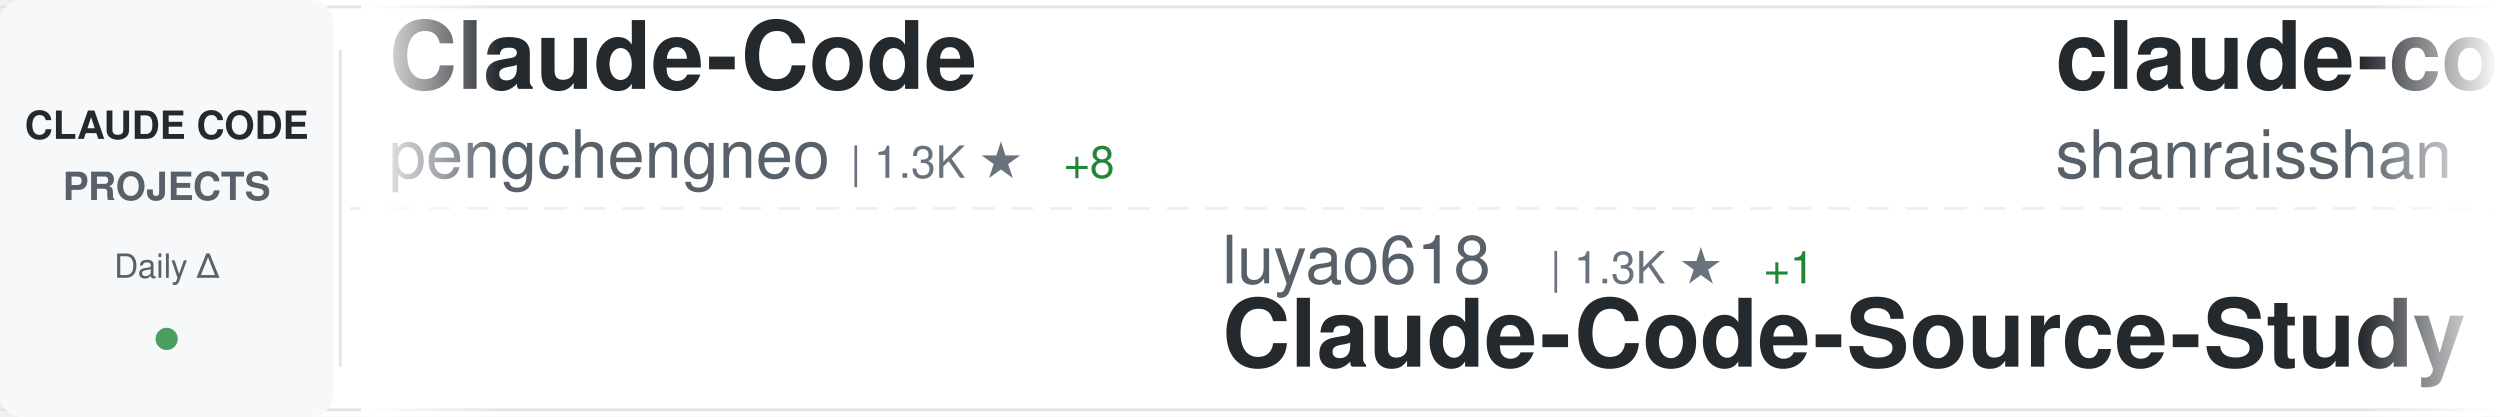
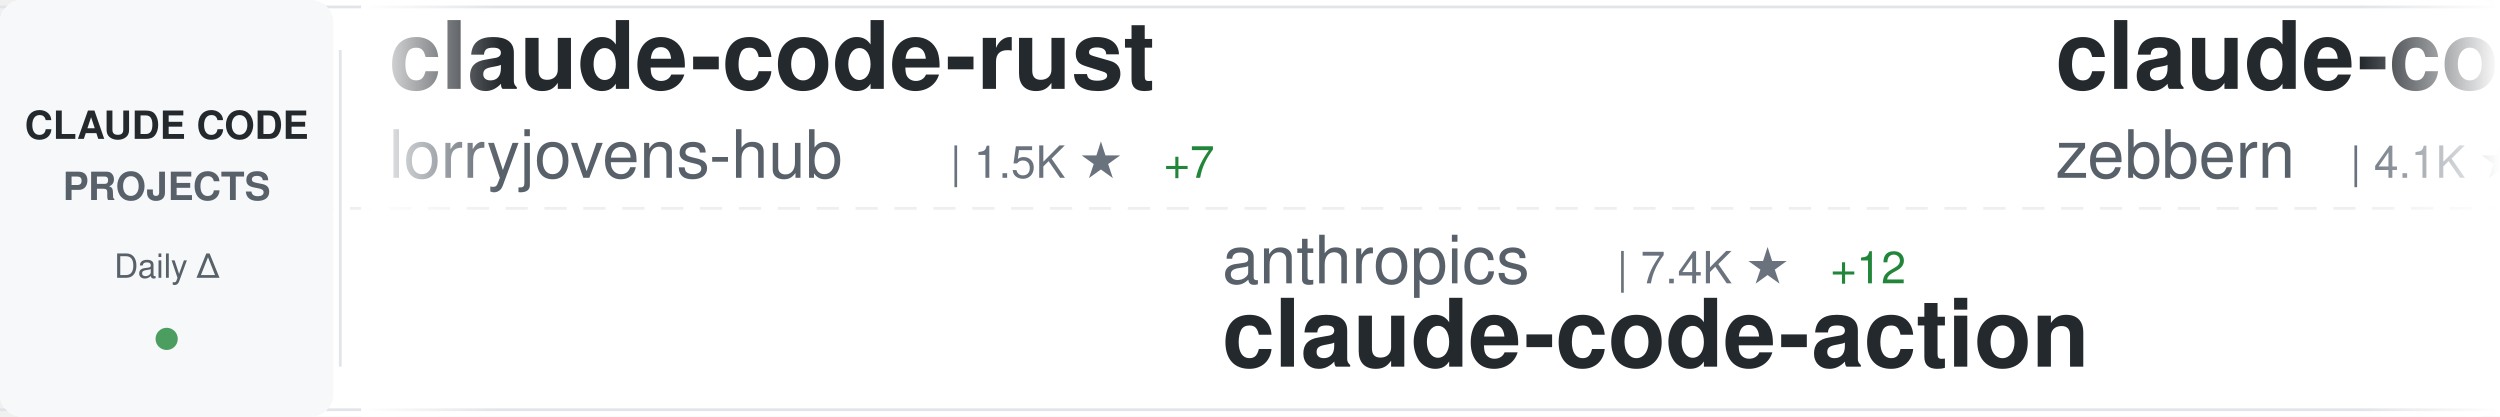
<svg xmlns="http://www.w3.org/2000/svg" width="900" height="150">
  <defs>
    <linearGradient id="awesomeLeftFade" x1="0%" y1="0%" x2="100%" y2="0%">
      <stop offset="0%" style="stop-color:#ffffff;stop-opacity:1" />
      <stop offset="100%" style="stop-color:#ffffff;stop-opacity:0" />
    </linearGradient>
    <linearGradient id="awesomeRightFade" x1="0%" y1="0%" x2="100%" y2="0%">
      <stop offset="0%" style="stop-color:#ffffff;stop-opacity:0" />
      <stop offset="100%" style="stop-color:#ffffff;stop-opacity:1" />
    </linearGradient>
  </defs>
  <rect width="900" height="150" fill="#ffffff" rx="8" />
  <rect x="0" y="2" width="900" height="1" fill="#e1e4e8" />
  <rect x="0" y="147" width="900" height="1" fill="#e1e4e8" />
  <line x1="0" y1="75" x2="900" y2="75" stroke="#e1e4e8" stroke-width="1" stroke-dasharray="8 6" opacity="0.6" />
  <rect x="0" y="0" width="120" height="150" fill="#f6f8fa" rx="8" />
  <text x="60" y="50" font-family="-apple-system, BlinkMacSystemFont, 'Segoe UI', Helvetica, Arial, sans-serif" font-size="14" font-weight="600" fill="#24292e" text-anchor="middle">CLAUDE CODE</text>
  <text x="60" y="72" font-family="-apple-system, BlinkMacSystemFont, 'Segoe UI', Helvetica, Arial, sans-serif" font-size="14" font-weight="600" fill="#586069" text-anchor="middle">PROJECTS</text>
  <text x="60" y="100" font-family="-apple-system, BlinkMacSystemFont, 'Segoe UI', Helvetica, Arial, sans-serif" font-size="12" font-weight="500" fill="#586069" text-anchor="middle">Daily Δ</text>
  <circle cx="60" cy="122" r="4" fill="#22863a" opacity="0.8" />
  <rect x="122" y="18" width="1" height="114" fill="#e1e4e8" />
  <clipPath id="awesomeTickerClip">
    <rect x="130" y="0" width="770" height="150" />
  </clipPath>
  <g clip-path="url(#awesomeTickerClip)">
    <g id="awesomeTickerItems">
      <animateTransform attributeName="transform" attributeType="XML" type="translate" from="0 0" to="-3000 0" dur="54s" repeatCount="indefinite" />
      <g transform="translate(0, 0)">
-         <text x="140" y="32" font-family="-apple-system, BlinkMacSystemFont, 'Segoe UI', Helvetica, Arial, sans-serif" font-size="34" font-weight="600" fill="#24292e">Claude-Code</text>
-         <text x="140" y="64" font-family="-apple-system, BlinkMacSystemFont, 'Segoe UI', Helvetica, Arial, sans-serif" font-size="24" font-weight="400" fill="#586069">pengchengneo</text>
-         <text x="306" y="64" font-family="-apple-system, BlinkMacSystemFont, 'Segoe UI', Helvetica, Arial, sans-serif" font-size="16" font-weight="500" fill="#6a737d">| 1.3K ★</text>
-         <text x="383" y="64" font-family="-apple-system, BlinkMacSystemFont, 'Segoe UI', Helvetica, Arial, sans-serif" font-size="16" font-weight="500" fill="#22863a"> +8</text>
+         <text x="140" y="32" font-family="-apple-system, BlinkMacSystemFont, 'Segoe UI', Helvetica, Arial, sans-serif" font-size="34" font-weight="600" fill="#24292e">claude-code-rust</text>
+         <text x="140" y="64" font-family="-apple-system, BlinkMacSystemFont, 'Segoe UI', Helvetica, Arial, sans-serif" font-size="24" font-weight="400" fill="#586069">lorryjovens-hub</text>
+         <text x="342" y="64" font-family="-apple-system, BlinkMacSystemFont, 'Segoe UI', Helvetica, Arial, sans-serif" font-size="16" font-weight="500" fill="#6a737d">| 1.5K ★</text>
+         <text x="419" y="64" font-family="-apple-system, BlinkMacSystemFont, 'Segoe UI', Helvetica, Arial, sans-serif" font-size="16" font-weight="500" fill="#22863a"> +7</text>
      </g>
      <g transform="translate(300, 0)">
-         <text x="140" y="102" font-family="-apple-system, BlinkMacSystemFont, 'Segoe UI', Helvetica, Arial, sans-serif" font-size="24" font-weight="400" fill="#586069">luyao618</text>
-         <text x="258" y="102" font-family="-apple-system, BlinkMacSystemFont, 'Segoe UI', Helvetica, Arial, sans-serif" font-size="16" font-weight="500" fill="#6a737d">| 1.3K ★</text>
-         <text x="335" y="102" font-family="-apple-system, BlinkMacSystemFont, 'Segoe UI', Helvetica, Arial, sans-serif" font-size="16" font-weight="500" fill="#22863a"> +1</text>
-         <text x="140" y="132" font-family="-apple-system, BlinkMacSystemFont, 'Segoe UI', Helvetica, Arial, sans-serif" font-size="34" font-weight="600" fill="#24292e">Claude-Code-Source-Study</text>
+         <text x="140" y="102" font-family="-apple-system, BlinkMacSystemFont, 'Segoe UI', Helvetica, Arial, sans-serif" font-size="24" font-weight="400" fill="#586069">anthropics</text>
+         <text x="282" y="102" font-family="-apple-system, BlinkMacSystemFont, 'Segoe UI', Helvetica, Arial, sans-serif" font-size="16" font-weight="500" fill="#6a737d">| 7.4K ★</text>
+         <text x="359" y="102" font-family="-apple-system, BlinkMacSystemFont, 'Segoe UI', Helvetica, Arial, sans-serif" font-size="16" font-weight="500" fill="#22863a"> +12</text>
+         <text x="140" y="132" font-family="-apple-system, BlinkMacSystemFont, 'Segoe UI', Helvetica, Arial, sans-serif" font-size="34" font-weight="600" fill="#24292e">claude-code-action</text>
      </g>
      <g transform="translate(600, 0)">
-         <text x="140" y="32" font-family="-apple-system, BlinkMacSystemFont, 'Segoe UI', Helvetica, Arial, sans-serif" font-size="34" font-weight="600" fill="#24292e">claude-code-best-practic...</text>
-         <text x="140" y="64" font-family="-apple-system, BlinkMacSystemFont, 'Segoe UI', Helvetica, Arial, sans-serif" font-size="24" font-weight="400" fill="#586069">shanraisshan</text>
-         <text x="306" y="64" font-family="-apple-system, BlinkMacSystemFont, 'Segoe UI', Helvetica, Arial, sans-serif" font-size="16" font-weight="500" fill="#6a737d">| 50.9K ★</text>
-         <text x="392" y="64" font-family="-apple-system, BlinkMacSystemFont, 'Segoe UI', Helvetica, Arial, sans-serif" font-size="16" font-weight="500" fill="#22863a"> +231</text>
+         <text x="140" y="32" font-family="-apple-system, BlinkMacSystemFont, 'Segoe UI', Helvetica, Arial, sans-serif" font-size="34" font-weight="600" fill="#24292e">claude-code-guide</text>
+         <text x="140" y="64" font-family="-apple-system, BlinkMacSystemFont, 'Segoe UI', Helvetica, Arial, sans-serif" font-size="24" font-weight="400" fill="#586069">zebbern</text>
+         <text x="246" y="64" font-family="-apple-system, BlinkMacSystemFont, 'Segoe UI', Helvetica, Arial, sans-serif" font-size="16" font-weight="500" fill="#6a737d">| 4.1K ★</text>
+         <text x="323" y="64" font-family="-apple-system, BlinkMacSystemFont, 'Segoe UI', Helvetica, Arial, sans-serif" font-size="16" font-weight="500" fill="#22863a"> +2</text>
      </g>
      <g transform="translate(900, 0)">
-         <text x="140" y="102" font-family="-apple-system, BlinkMacSystemFont, 'Segoe UI', Helvetica, Arial, sans-serif" font-size="24" font-weight="400" fill="#586069">wshobson</text>
-         <text x="258" y="102" font-family="-apple-system, BlinkMacSystemFont, 'Segoe UI', Helvetica, Arial, sans-serif" font-size="16" font-weight="500" fill="#6a737d">| 34.7K ★</text>
-         <text x="344" y="102" font-family="-apple-system, BlinkMacSystemFont, 'Segoe UI', Helvetica, Arial, sans-serif" font-size="16" font-weight="500" fill="#22863a"> +43</text>
-         <text x="140" y="132" font-family="-apple-system, BlinkMacSystemFont, 'Segoe UI', Helvetica, Arial, sans-serif" font-size="34" font-weight="600" fill="#24292e">agents</text>
+         <text x="140" y="102" font-family="-apple-system, BlinkMacSystemFont, 'Segoe UI', Helvetica, Arial, sans-serif" font-size="24" font-weight="400" fill="#586069">musistudio</text>
+         <text x="282" y="102" font-family="-apple-system, BlinkMacSystemFont, 'Segoe UI', Helvetica, Arial, sans-serif" font-size="16" font-weight="500" fill="#6a737d">| 33.4K ★</text>
+         <text x="368" y="102" font-family="-apple-system, BlinkMacSystemFont, 'Segoe UI', Helvetica, Arial, sans-serif" font-size="16" font-weight="500" fill="#22863a"> +45</text>
+         <text x="140" y="132" font-family="-apple-system, BlinkMacSystemFont, 'Segoe UI', Helvetica, Arial, sans-serif" font-size="34" font-weight="600" fill="#24292e">claude-code-router</text>
      </g>
      <g transform="translate(1200, 0)">
-         <text x="140" y="32" font-family="-apple-system, BlinkMacSystemFont, 'Segoe UI', Helvetica, Arial, sans-serif" font-size="34" font-weight="600" fill="#24292e">claude-code-source-build</text>
-         <text x="140" y="64" font-family="-apple-system, BlinkMacSystemFont, 'Segoe UI', Helvetica, Arial, sans-serif" font-size="24" font-weight="400" fill="#586069">andrew-kramer-inno</text>
-         <text x="378" y="64" font-family="-apple-system, BlinkMacSystemFont, 'Segoe UI', Helvetica, Arial, sans-serif" font-size="16" font-weight="500" fill="#6a737d">| 582 ★</text>
+         <text x="140" y="32" font-family="-apple-system, BlinkMacSystemFont, 'Segoe UI', Helvetica, Arial, sans-serif" font-size="34" font-weight="600" fill="#24292e">edmunds-claude-code</text>
+         <text x="140" y="64" font-family="-apple-system, BlinkMacSystemFont, 'Segoe UI', Helvetica, Arial, sans-serif" font-size="24" font-weight="400" fill="#586069">edmund-io</text>
+         <text x="270" y="64" font-family="-apple-system, BlinkMacSystemFont, 'Segoe UI', Helvetica, Arial, sans-serif" font-size="16" font-weight="500" fill="#6a737d">| 1.4K ★</text>
+         <text x="347" y="64" font-family="-apple-system, BlinkMacSystemFont, 'Segoe UI', Helvetica, Arial, sans-serif" font-size="16" font-weight="500" fill="#22863a"> +2</text>
      </g>
      <g transform="translate(1500, 0)">
-         <text x="140" y="102" font-family="-apple-system, BlinkMacSystemFont, 'Segoe UI', Helvetica, Arial, sans-serif" font-size="24" font-weight="400" fill="#586069">zebbern</text>
-         <text x="246" y="102" font-family="-apple-system, BlinkMacSystemFont, 'Segoe UI', Helvetica, Arial, sans-serif" font-size="16" font-weight="500" fill="#6a737d">| 4.1K ★</text>
-         <text x="323" y="102" font-family="-apple-system, BlinkMacSystemFont, 'Segoe UI', Helvetica, Arial, sans-serif" font-size="16" font-weight="500" fill="#22863a"> +4</text>
-         <text x="140" y="132" font-family="-apple-system, BlinkMacSystemFont, 'Segoe UI', Helvetica, Arial, sans-serif" font-size="34" font-weight="600" fill="#24292e">claude-code-guide</text>
+         <text x="140" y="102" font-family="-apple-system, BlinkMacSystemFont, 'Segoe UI', Helvetica, Arial, sans-serif" font-size="24" font-weight="400" fill="#586069">disler</text>
+         <text x="234" y="102" font-family="-apple-system, BlinkMacSystemFont, 'Segoe UI', Helvetica, Arial, sans-serif" font-size="16" font-weight="500" fill="#6a737d">| 3.6K ★</text>
+         <text x="311" y="102" font-family="-apple-system, BlinkMacSystemFont, 'Segoe UI', Helvetica, Arial, sans-serif" font-size="16" font-weight="500" fill="#22863a"> +6</text>
+         <text x="140" y="132" font-family="-apple-system, BlinkMacSystemFont, 'Segoe UI', Helvetica, Arial, sans-serif" font-size="34" font-weight="600" fill="#24292e">claude-code-hooks-master...</text>
      </g>
      <g transform="translate(1800, 0)">
-         <text x="140" y="32" font-family="-apple-system, BlinkMacSystemFont, 'Segoe UI', Helvetica, Arial, sans-serif" font-size="34" font-weight="600" fill="#24292e">my-claude-code-setup</text>
-         <text x="140" y="64" font-family="-apple-system, BlinkMacSystemFont, 'Segoe UI', Helvetica, Arial, sans-serif" font-size="24" font-weight="400" fill="#586069">centminmod</text>
-         <text x="282" y="64" font-family="-apple-system, BlinkMacSystemFont, 'Segoe UI', Helvetica, Arial, sans-serif" font-size="16" font-weight="500" fill="#6a737d">| 2.3K ★</text>
-         <text x="359" y="64" font-family="-apple-system, BlinkMacSystemFont, 'Segoe UI', Helvetica, Arial, sans-serif" font-size="16" font-weight="500" fill="#22863a"> +2</text>
+         <text x="140" y="32" font-family="-apple-system, BlinkMacSystemFont, 'Segoe UI', Helvetica, Arial, sans-serif" font-size="34" font-weight="600" fill="#24292e">claude-code-analysis</text>
+         <text x="140" y="64" font-family="-apple-system, BlinkMacSystemFont, 'Segoe UI', Helvetica, Arial, sans-serif" font-size="24" font-weight="400" fill="#586069">liuup</text>
+         <text x="222" y="64" font-family="-apple-system, BlinkMacSystemFont, 'Segoe UI', Helvetica, Arial, sans-serif" font-size="16" font-weight="500" fill="#6a737d">| 2.2K ★</text>
+         <text x="299" y="64" font-family="-apple-system, BlinkMacSystemFont, 'Segoe UI', Helvetica, Arial, sans-serif" font-size="16" font-weight="500" fill="#22863a"> +14</text>
      </g>
      <g transform="translate(2100, 0)">
-         <text x="140" y="102" font-family="-apple-system, BlinkMacSystemFont, 'Segoe UI', Helvetica, Arial, sans-serif" font-size="24" font-weight="400" fill="#586069">sickn33</text>
-         <text x="246" y="102" font-family="-apple-system, BlinkMacSystemFont, 'Segoe UI', Helvetica, Arial, sans-serif" font-size="16" font-weight="500" fill="#6a737d">| 36.3K ★</text>
-         <text x="332" y="102" font-family="-apple-system, BlinkMacSystemFont, 'Segoe UI', Helvetica, Arial, sans-serif" font-size="16" font-weight="500" fill="#22863a"> +127</text>
-         <text x="140" y="132" font-family="-apple-system, BlinkMacSystemFont, 'Segoe UI', Helvetica, Arial, sans-serif" font-size="34" font-weight="600" fill="#24292e">antigravity-awesome-skil...</text>
+         <text x="140" y="102" font-family="-apple-system, BlinkMacSystemFont, 'Segoe UI', Helvetica, Arial, sans-serif" font-size="24" font-weight="400" fill="#586069">Yeachan-Heo</text>
+         <text x="294" y="102" font-family="-apple-system, BlinkMacSystemFont, 'Segoe UI', Helvetica, Arial, sans-serif" font-size="16" font-weight="500" fill="#6a737d">| 32.5K ★</text>
+         <text x="380" y="102" font-family="-apple-system, BlinkMacSystemFont, 'Segoe UI', Helvetica, Arial, sans-serif" font-size="16" font-weight="500" fill="#22863a"> +107</text>
+         <text x="140" y="132" font-family="-apple-system, BlinkMacSystemFont, 'Segoe UI', Helvetica, Arial, sans-serif" font-size="34" font-weight="600" fill="#24292e">oh-my-claudecode</text>
      </g>
      <g transform="translate(2400, 0)">
-         <text x="140" y="32" font-family="-apple-system, BlinkMacSystemFont, 'Segoe UI', Helvetica, Arial, sans-serif" font-size="34" font-weight="600" fill="#24292e">claude-code-prompts</text>
-         <text x="140" y="64" font-family="-apple-system, BlinkMacSystemFont, 'Segoe UI', Helvetica, Arial, sans-serif" font-size="24" font-weight="400" fill="#586069">repowise-dev</text>
-         <text x="306" y="64" font-family="-apple-system, BlinkMacSystemFont, 'Segoe UI', Helvetica, Arial, sans-serif" font-size="16" font-weight="500" fill="#6a737d">| 988 ★</text>
+         <text x="140" y="32" font-family="-apple-system, BlinkMacSystemFont, 'Segoe UI', Helvetica, Arial, sans-serif" font-size="34" font-weight="600" fill="#24292e">claude-skills</text>
+         <text x="140" y="64" font-family="-apple-system, BlinkMacSystemFont, 'Segoe UI', Helvetica, Arial, sans-serif" font-size="24" font-weight="400" fill="#586069">alirezarezvani</text>
+         <text x="330" y="64" font-family="-apple-system, BlinkMacSystemFont, 'Segoe UI', Helvetica, Arial, sans-serif" font-size="16" font-weight="500" fill="#6a737d">| 13.7K ★</text>
+         <text x="416" y="64" font-family="-apple-system, BlinkMacSystemFont, 'Segoe UI', Helvetica, Arial, sans-serif" font-size="16" font-weight="500" fill="#22863a"> +145</text>
      </g>
      <g transform="translate(2700, 0)">
-         <text x="140" y="102" font-family="-apple-system, BlinkMacSystemFont, 'Segoe UI', Helvetica, Arial, sans-serif" font-size="24" font-weight="400" fill="#586069">Windy3f3f3f3f</text>
-         <text x="318" y="102" font-family="-apple-system, BlinkMacSystemFont, 'Segoe UI', Helvetica, Arial, sans-serif" font-size="16" font-weight="500" fill="#6a737d">| 2.1K ★</text>
-         <text x="395" y="102" font-family="-apple-system, BlinkMacSystemFont, 'Segoe UI', Helvetica, Arial, sans-serif" font-size="16" font-weight="500" fill="#22863a"> +4</text>
-         <text x="140" y="132" font-family="-apple-system, BlinkMacSystemFont, 'Segoe UI', Helvetica, Arial, sans-serif" font-size="34" font-weight="600" fill="#24292e">how-claude-code-works</text>
+         <text x="140" y="102" font-family="-apple-system, BlinkMacSystemFont, 'Segoe UI', Helvetica, Arial, sans-serif" font-size="24" font-weight="400" fill="#586069">KimYx0207</text>
+         <text x="270" y="102" font-family="-apple-system, BlinkMacSystemFont, 'Segoe UI', Helvetica, Arial, sans-serif" font-size="16" font-weight="500" fill="#6a737d">| 3.6K ★</text>
+         <text x="347" y="102" font-family="-apple-system, BlinkMacSystemFont, 'Segoe UI', Helvetica, Arial, sans-serif" font-size="16" font-weight="500" fill="#22863a"> +8</text>
+         <text x="140" y="132" font-family="-apple-system, BlinkMacSystemFont, 'Segoe UI', Helvetica, Arial, sans-serif" font-size="34" font-weight="600" fill="#24292e">Claude-Code-x-OpenClaw-G...</text>
      </g>
      <g transform="translate(3000, 0)">
-         <text x="140" y="32" font-family="-apple-system, BlinkMacSystemFont, 'Segoe UI', Helvetica, Arial, sans-serif" font-size="34" font-weight="600" fill="#24292e">Claude-Code</text>
-         <text x="140" y="64" font-family="-apple-system, BlinkMacSystemFont, 'Segoe UI', Helvetica, Arial, sans-serif" font-size="24" font-weight="400" fill="#586069">pengchengneo</text>
-         <text x="306" y="64" font-family="-apple-system, BlinkMacSystemFont, 'Segoe UI', Helvetica, Arial, sans-serif" font-size="16" font-weight="500" fill="#6a737d">| 1.3K ★</text>
-         <text x="383" y="64" font-family="-apple-system, BlinkMacSystemFont, 'Segoe UI', Helvetica, Arial, sans-serif" font-size="16" font-weight="500" fill="#22863a"> +8</text>
+         <text x="140" y="32" font-family="-apple-system, BlinkMacSystemFont, 'Segoe UI', Helvetica, Arial, sans-serif" font-size="34" font-weight="600" fill="#24292e">claude-code-rust</text>
+         <text x="140" y="64" font-family="-apple-system, BlinkMacSystemFont, 'Segoe UI', Helvetica, Arial, sans-serif" font-size="24" font-weight="400" fill="#586069">lorryjovens-hub</text>
+         <text x="342" y="64" font-family="-apple-system, BlinkMacSystemFont, 'Segoe UI', Helvetica, Arial, sans-serif" font-size="16" font-weight="500" fill="#6a737d">| 1.5K ★</text>
+         <text x="419" y="64" font-family="-apple-system, BlinkMacSystemFont, 'Segoe UI', Helvetica, Arial, sans-serif" font-size="16" font-weight="500" fill="#22863a"> +7</text>
      </g>
      <g transform="translate(3300, 0)">
-         <text x="140" y="102" font-family="-apple-system, BlinkMacSystemFont, 'Segoe UI', Helvetica, Arial, sans-serif" font-size="24" font-weight="400" fill="#586069">luyao618</text>
-         <text x="258" y="102" font-family="-apple-system, BlinkMacSystemFont, 'Segoe UI', Helvetica, Arial, sans-serif" font-size="16" font-weight="500" fill="#6a737d">| 1.3K ★</text>
-         <text x="335" y="102" font-family="-apple-system, BlinkMacSystemFont, 'Segoe UI', Helvetica, Arial, sans-serif" font-size="16" font-weight="500" fill="#22863a"> +1</text>
-         <text x="140" y="132" font-family="-apple-system, BlinkMacSystemFont, 'Segoe UI', Helvetica, Arial, sans-serif" font-size="34" font-weight="600" fill="#24292e">Claude-Code-Source-Study</text>
+         <text x="140" y="102" font-family="-apple-system, BlinkMacSystemFont, 'Segoe UI', Helvetica, Arial, sans-serif" font-size="24" font-weight="400" fill="#586069">anthropics</text>
+         <text x="282" y="102" font-family="-apple-system, BlinkMacSystemFont, 'Segoe UI', Helvetica, Arial, sans-serif" font-size="16" font-weight="500" fill="#6a737d">| 7.4K ★</text>
+         <text x="359" y="102" font-family="-apple-system, BlinkMacSystemFont, 'Segoe UI', Helvetica, Arial, sans-serif" font-size="16" font-weight="500" fill="#22863a"> +12</text>
+         <text x="140" y="132" font-family="-apple-system, BlinkMacSystemFont, 'Segoe UI', Helvetica, Arial, sans-serif" font-size="34" font-weight="600" fill="#24292e">claude-code-action</text>
      </g>
      <g transform="translate(3600, 0)">
-         <text x="140" y="32" font-family="-apple-system, BlinkMacSystemFont, 'Segoe UI', Helvetica, Arial, sans-serif" font-size="34" font-weight="600" fill="#24292e">claude-code-best-practic...</text>
-         <text x="140" y="64" font-family="-apple-system, BlinkMacSystemFont, 'Segoe UI', Helvetica, Arial, sans-serif" font-size="24" font-weight="400" fill="#586069">shanraisshan</text>
-         <text x="306" y="64" font-family="-apple-system, BlinkMacSystemFont, 'Segoe UI', Helvetica, Arial, sans-serif" font-size="16" font-weight="500" fill="#6a737d">| 50.9K ★</text>
-         <text x="392" y="64" font-family="-apple-system, BlinkMacSystemFont, 'Segoe UI', Helvetica, Arial, sans-serif" font-size="16" font-weight="500" fill="#22863a"> +231</text>
+         <text x="140" y="32" font-family="-apple-system, BlinkMacSystemFont, 'Segoe UI', Helvetica, Arial, sans-serif" font-size="34" font-weight="600" fill="#24292e">claude-code-guide</text>
+         <text x="140" y="64" font-family="-apple-system, BlinkMacSystemFont, 'Segoe UI', Helvetica, Arial, sans-serif" font-size="24" font-weight="400" fill="#586069">zebbern</text>
+         <text x="246" y="64" font-family="-apple-system, BlinkMacSystemFont, 'Segoe UI', Helvetica, Arial, sans-serif" font-size="16" font-weight="500" fill="#6a737d">| 4.1K ★</text>
+         <text x="323" y="64" font-family="-apple-system, BlinkMacSystemFont, 'Segoe UI', Helvetica, Arial, sans-serif" font-size="16" font-weight="500" fill="#22863a"> +2</text>
      </g>
      <g transform="translate(3900, 0)">
-         <text x="140" y="102" font-family="-apple-system, BlinkMacSystemFont, 'Segoe UI', Helvetica, Arial, sans-serif" font-size="24" font-weight="400" fill="#586069">wshobson</text>
-         <text x="258" y="102" font-family="-apple-system, BlinkMacSystemFont, 'Segoe UI', Helvetica, Arial, sans-serif" font-size="16" font-weight="500" fill="#6a737d">| 34.7K ★</text>
-         <text x="344" y="102" font-family="-apple-system, BlinkMacSystemFont, 'Segoe UI', Helvetica, Arial, sans-serif" font-size="16" font-weight="500" fill="#22863a"> +43</text>
-         <text x="140" y="132" font-family="-apple-system, BlinkMacSystemFont, 'Segoe UI', Helvetica, Arial, sans-serif" font-size="34" font-weight="600" fill="#24292e">agents</text>
+         <text x="140" y="102" font-family="-apple-system, BlinkMacSystemFont, 'Segoe UI', Helvetica, Arial, sans-serif" font-size="24" font-weight="400" fill="#586069">musistudio</text>
+         <text x="282" y="102" font-family="-apple-system, BlinkMacSystemFont, 'Segoe UI', Helvetica, Arial, sans-serif" font-size="16" font-weight="500" fill="#6a737d">| 33.4K ★</text>
+         <text x="368" y="102" font-family="-apple-system, BlinkMacSystemFont, 'Segoe UI', Helvetica, Arial, sans-serif" font-size="16" font-weight="500" fill="#22863a"> +45</text>
+         <text x="140" y="132" font-family="-apple-system, BlinkMacSystemFont, 'Segoe UI', Helvetica, Arial, sans-serif" font-size="34" font-weight="600" fill="#24292e">claude-code-router</text>
      </g>
    </g>
  </g>
  <rect x="130" y="0" width="50" height="150" fill="url(#awesomeLeftFade)" />
  <rect x="850" y="0" width="50" height="150" fill="url(#awesomeRightFade)" />
</svg>
